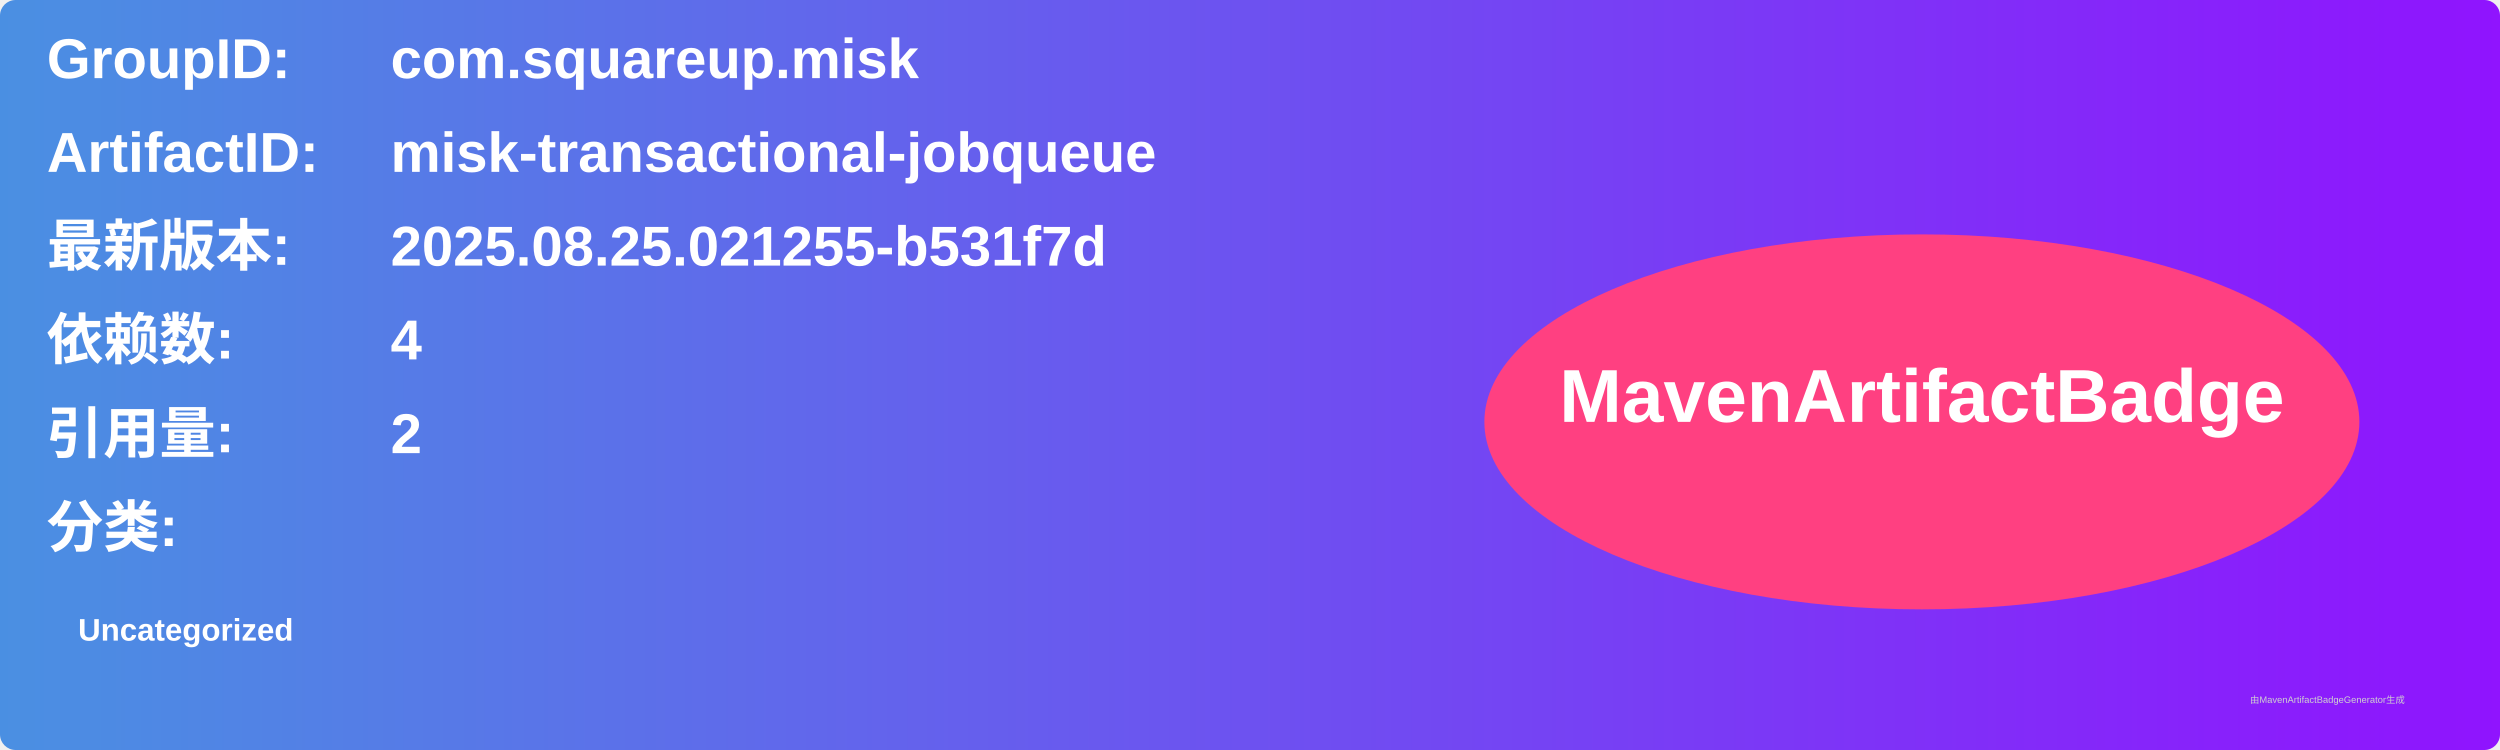
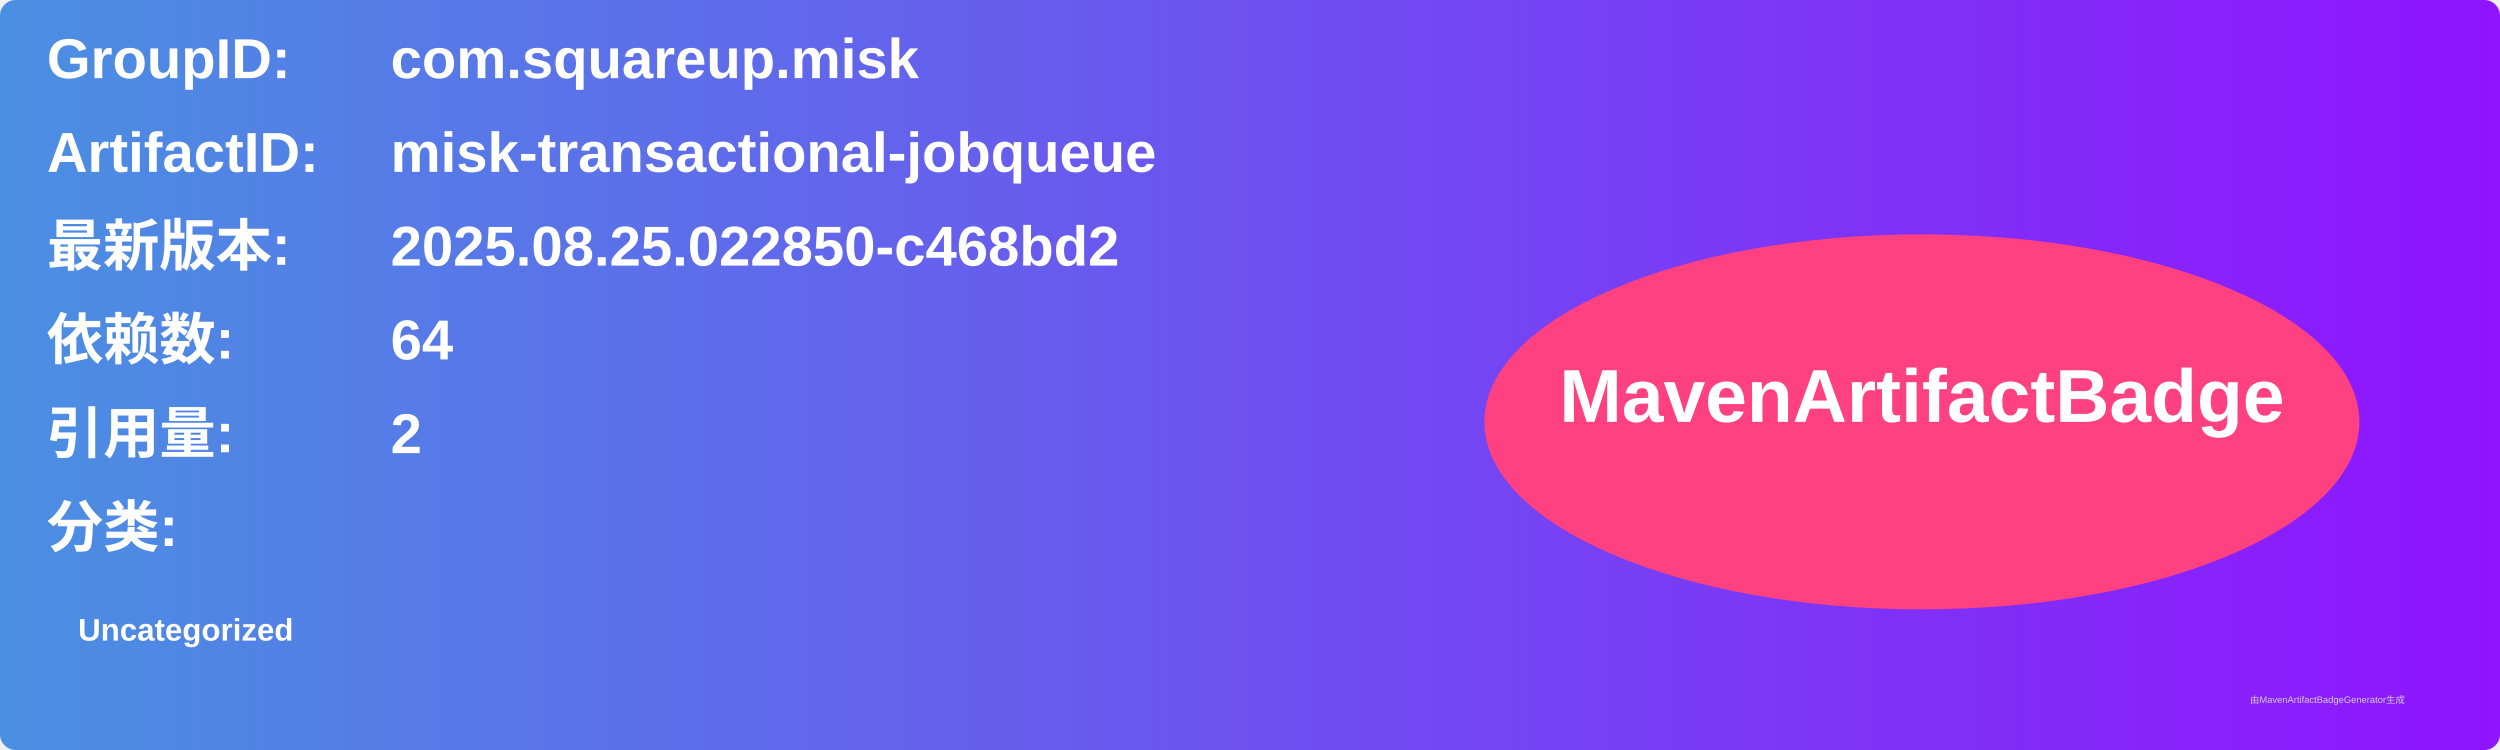
<svg xmlns="http://www.w3.org/2000/svg" width="800" height="240" viewBox="0 0 800 240">
  <linearGradient id="grad" x1="0%" y1="0%" x2="100%" y2="0%">
    <stop offset="0%" stop-color="#4a90e2" />
    <stop offset="100%" stop-color="#9013fe" />
  </linearGradient>
  <rect width="100%" height="100%" rx="5" ry="5" fill="url(#grad)" />
  <g transform="translate(15, 15)">
    <text x="0" y="10" font-family="Arial" font-size="18" fill="white" font-weight="bold" width="260">GroupID:</text>
    <text x="110" y="10" font-family="Arial" font-size="18" fill="white" font-weight="bold" width="460">com.squareup.misk</text>
    <text x="0" y="40" font-family="Arial" font-size="18" fill="white" font-weight="bold" width="260">ArtifactID:</text>
    <text x="110" y="40" font-family="Arial" font-size="18" fill="white" font-weight="bold" width="460">misk-transactional-jobqueue</text>
    <text x="0" y="70" font-family="Arial" font-size="18" fill="white" font-weight="bold">最新版本:</text>
    <text x="110" y="70" font-family="Arial" font-size="18" fill="white" font-weight="bold">
-       <tspan font-weight="bold">2025.08.25.021255-b531f7d</tspan>
+       <tspan font-weight="bold">2025.08.25.022850-c468bd2</tspan>
    </text>
    <text x="0" y="100" font-family="Arial" font-size="18" fill="white" font-weight="bold">依赖数: </text>
    <text x="110" y="100" font-family="Arial" font-size="18" fill="white">
-       <tspan font-weight="bold">4</tspan>
+       <tspan font-weight="bold">64</tspan>
    </text>
    <text x="0" y="130" font-family="Arial" font-size="18" fill="white" font-weight="bold">引用量: </text>
    <text x="110" y="130" font-family="Arial" font-size="18" fill="white">
      <tspan font-weight="bold">2</tspan>
    </text>
    <text x="0" y="160" font-family="Arial" font-size="18" fill="white" font-weight="bold">分类:</text>
    <text x="10" y="190" font-family="Arial" font-size="10" fill="white">
      <tspan font-weight="bold">Uncategorized</tspan>
    </text>
    <ellipse cx="600" cy="120" rx="140" ry="60" fill="#ff4081" />
    <text x="600" y="120" text-anchor="middle" font-family="Arial" font-size="24" fill="white" font-weight="bold">MavenArtifactBadge</text>
  </g>
  <text x="720" y="225" font-family="Arial" font-size="3" fill="#d0d0d0">由MavenArtifactBadgeGenerator生成</text>
</svg>
